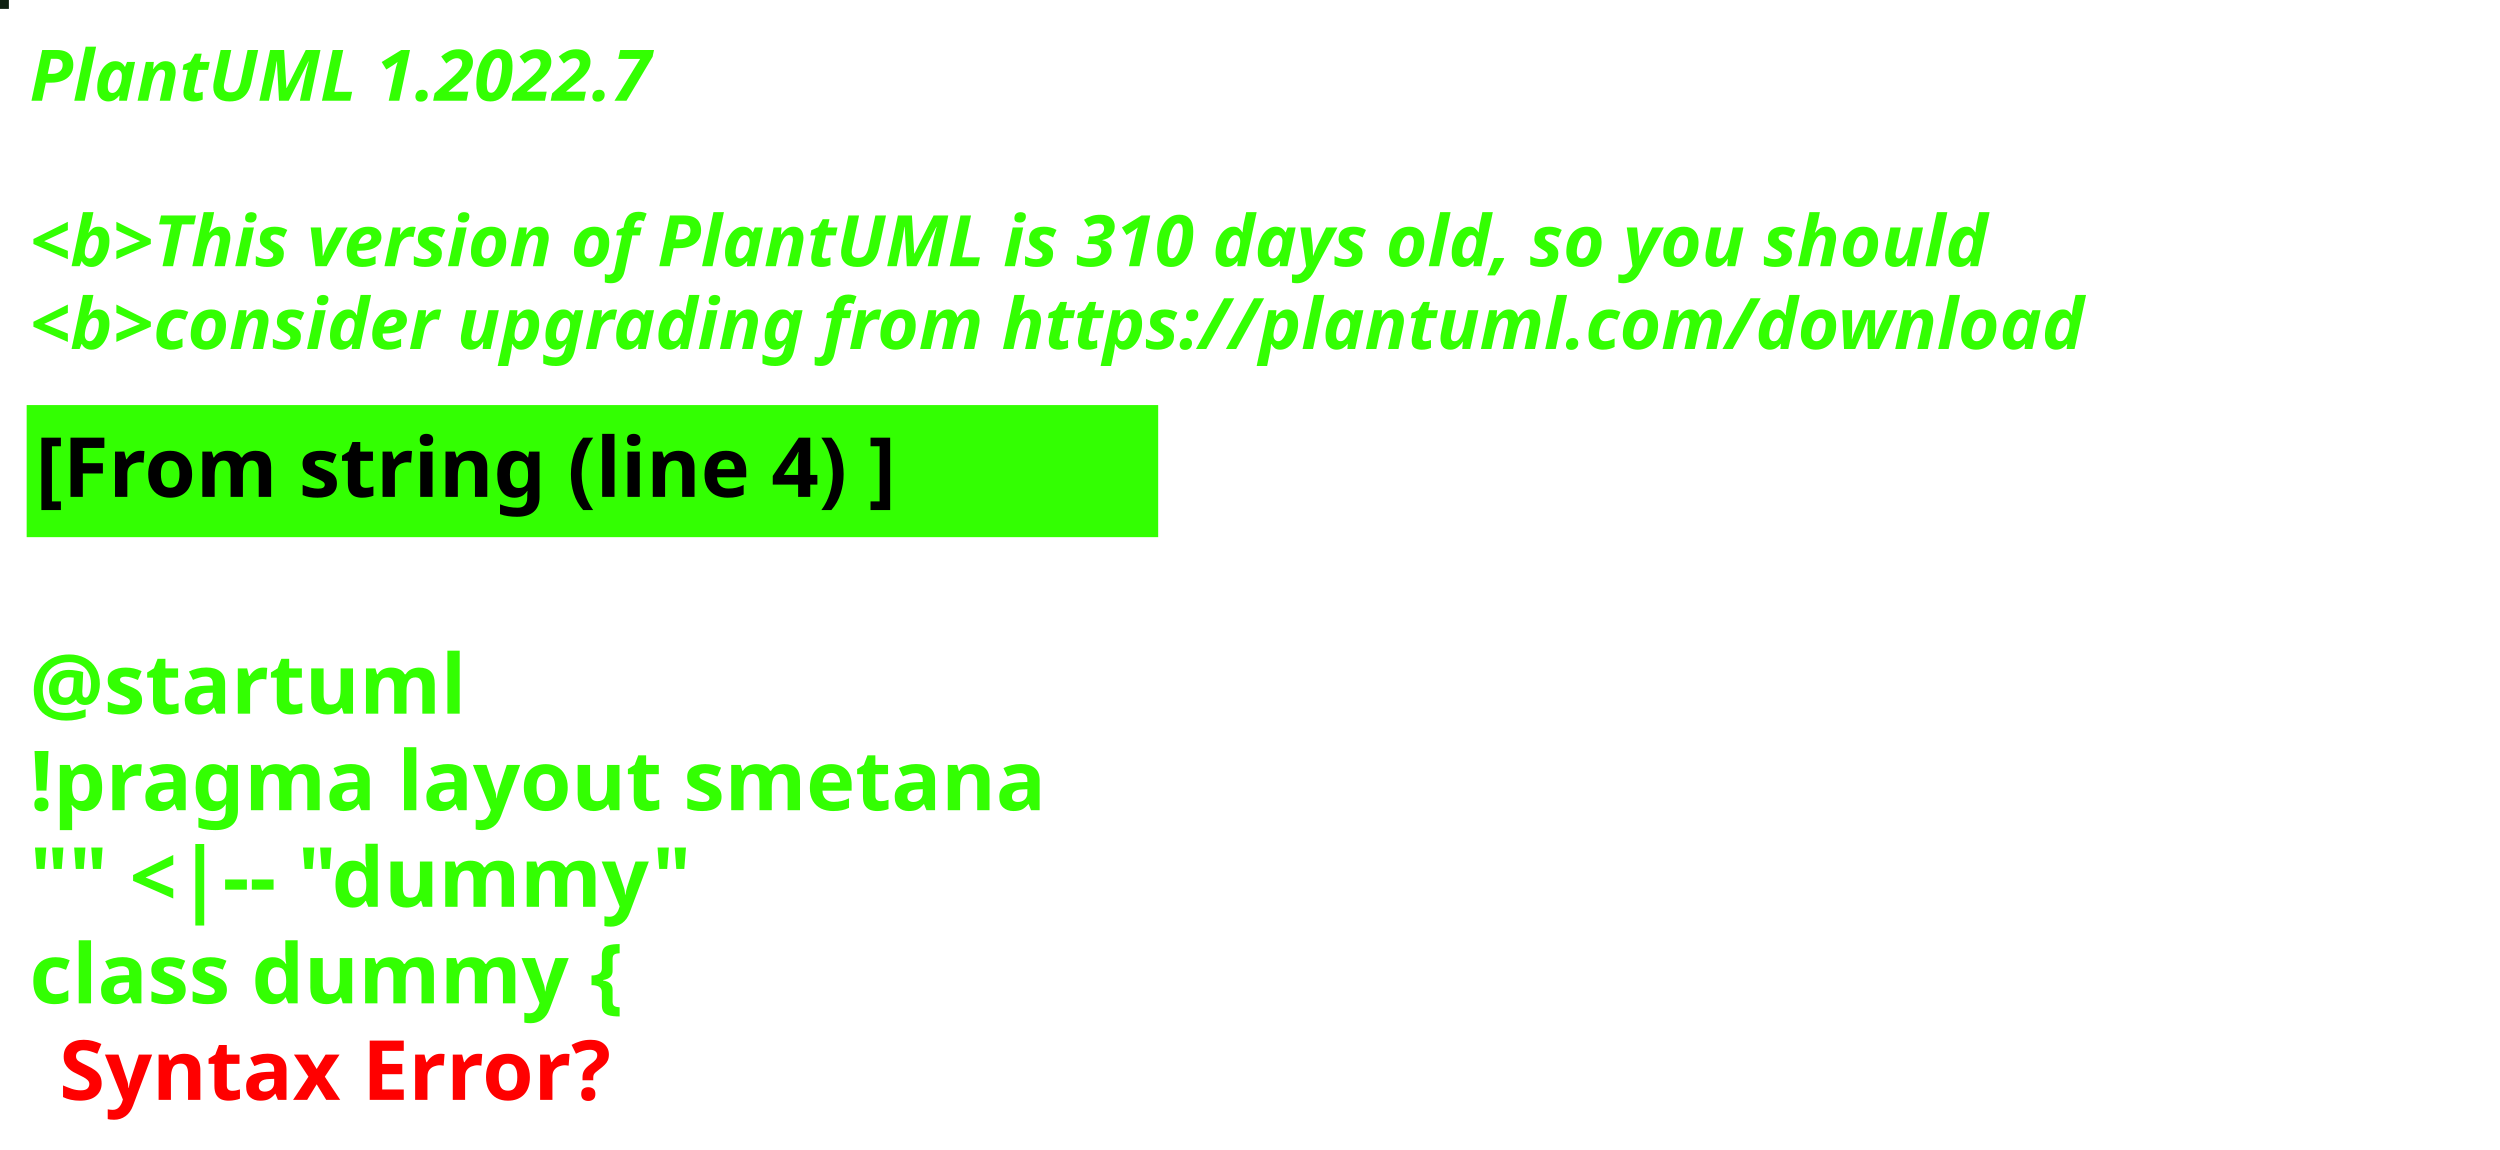
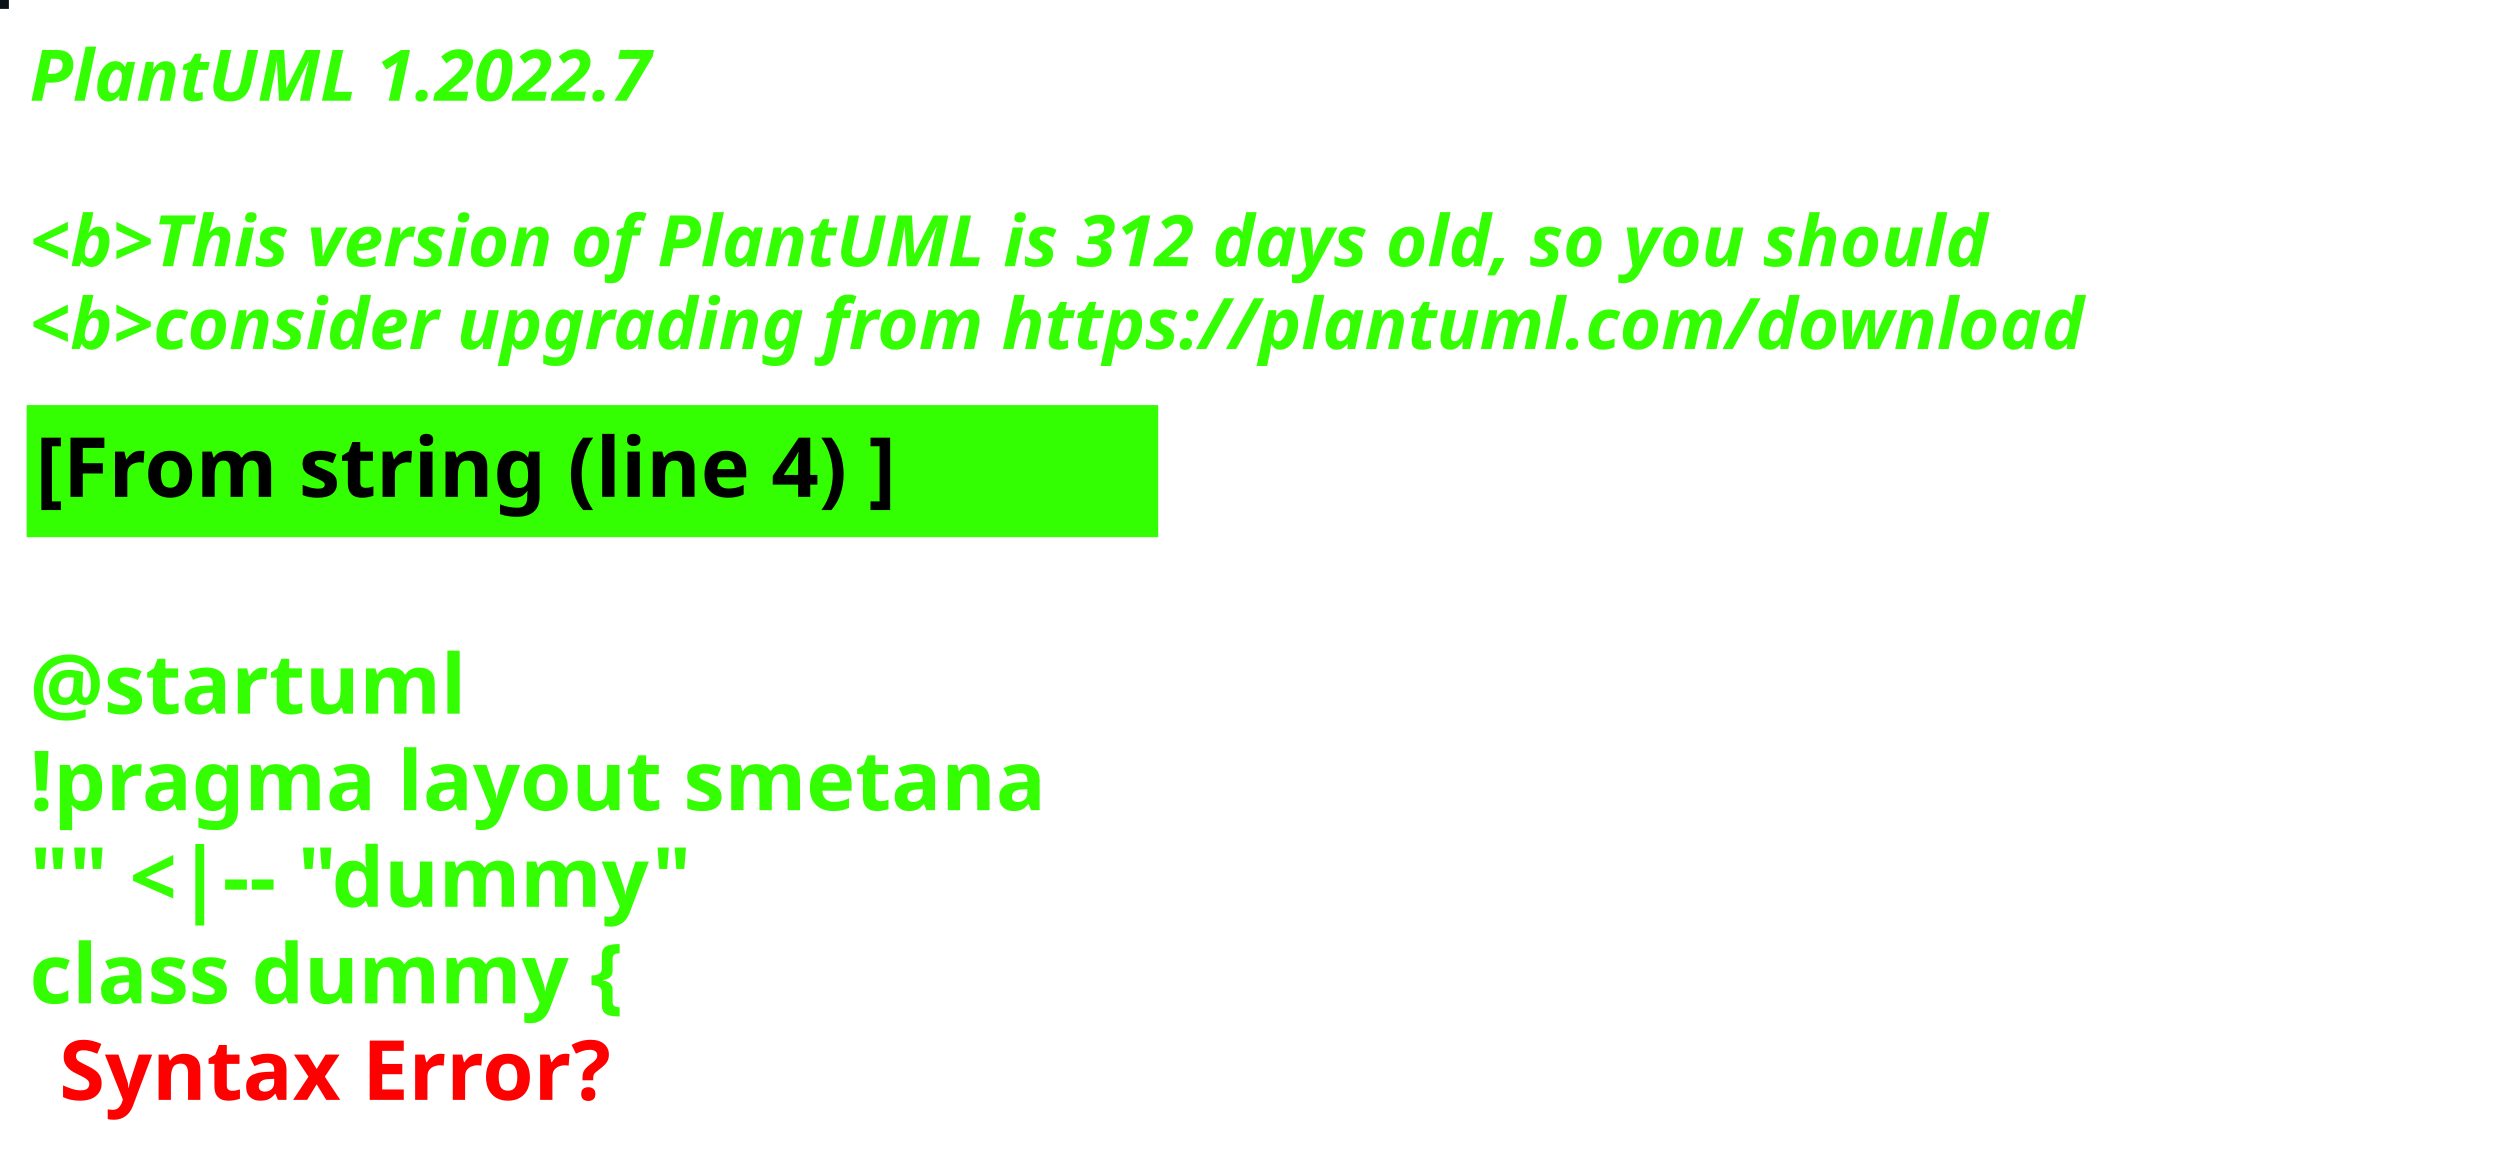
<svg xmlns="http://www.w3.org/2000/svg" contentStyleType="text/css" height="194px" preserveAspectRatio="none" style="width:422px;height:194px;background:#000000;" version="1.1" viewBox="0 0 422 194" width="422px" zoomAndPan="magnify">
  <defs />
  <g>
-     <rect fill="#0E2011" height="1" style="stroke:#0E2011;stroke-width:1.0;" width="1" x="0" y="0" />
+     <rect fill="#0A1217" height="1" style="stroke:#0A1217;stroke-width:1.0;" width="1" x="0" y="0" />
    <text fill="#33FF02" font-family="sans-serif" font-size="12" font-style="italic" font-weight="bold" lengthAdjust="spacing" textLength="127" x="5" y="17">PlantUML 1.2022.7</text>
    <text fill="#33FF02" font-family="sans-serif" font-size="12" font-style="italic" font-weight="bold" lengthAdjust="spacing" textLength="4" x="5" y="30.969"> </text>
-     <text fill="#33FF02" font-family="sans-serif" font-size="12" font-style="italic" font-weight="bold" lengthAdjust="spacing" textLength="399" x="5" y="44.938">&lt;b&gt;This version of PlantUML is 310 days old, so you should</text>
+     <text fill="#33FF02" font-family="sans-serif" font-size="12" font-style="italic" font-weight="bold" lengthAdjust="spacing" textLength="399" x="5" y="44.938">&lt;b&gt;This version of PlantUML is 312 days old, so you should</text>
    <text fill="#33FF02" font-family="sans-serif" font-size="12" font-style="italic" font-weight="bold" lengthAdjust="spacing" textLength="408" x="5" y="58.906">&lt;b&gt;consider upgrading from https://plantuml.com/download</text>
    <rect fill="#33FF02" height="21.297" style="stroke:#33FF02;stroke-width:1.0;" width="190" x="5" y="68.875" />
    <text fill="#000000" font-family="sans-serif" font-size="14" font-weight="bold" lengthAdjust="spacing" textLength="168" x="6" y="83.875">[From string (line 4) ]</text>
    <text fill="#33FF02" font-family="sans-serif" font-size="14" font-weight="bold" lengthAdjust="spacing" textLength="5" x="5" y="104.172"> </text>
    <text fill="#33FF02" font-family="sans-serif" font-size="14" font-weight="bold" lengthAdjust="spacing" textLength="79" x="5" y="120.469">@startuml</text>
    <text fill="#33FF02" font-family="sans-serif" font-size="14" font-weight="bold" lengthAdjust="spacing" textLength="190" x="5" y="136.766">!pragma layout smetana</text>
    <text fill="#33FF02" font-family="sans-serif" font-size="14" font-weight="bold" lengthAdjust="spacing" textLength="124" x="5" y="153.062">"" &lt;|-- "dummy"</text>
    <text fill="#33FF02" font-family="sans-serif" font-size="14" font-weight="bold" lengthAdjust="spacing" text-decoration="wavy underline" textLength="117" x="5" y="169.359">class dummy {</text>
    <text fill="#FF0000" font-family="sans-serif" font-size="14" font-weight="bold" lengthAdjust="spacing" textLength="106" x="10" y="185.656">Syntax Error?</text>
  </g>
</svg>
